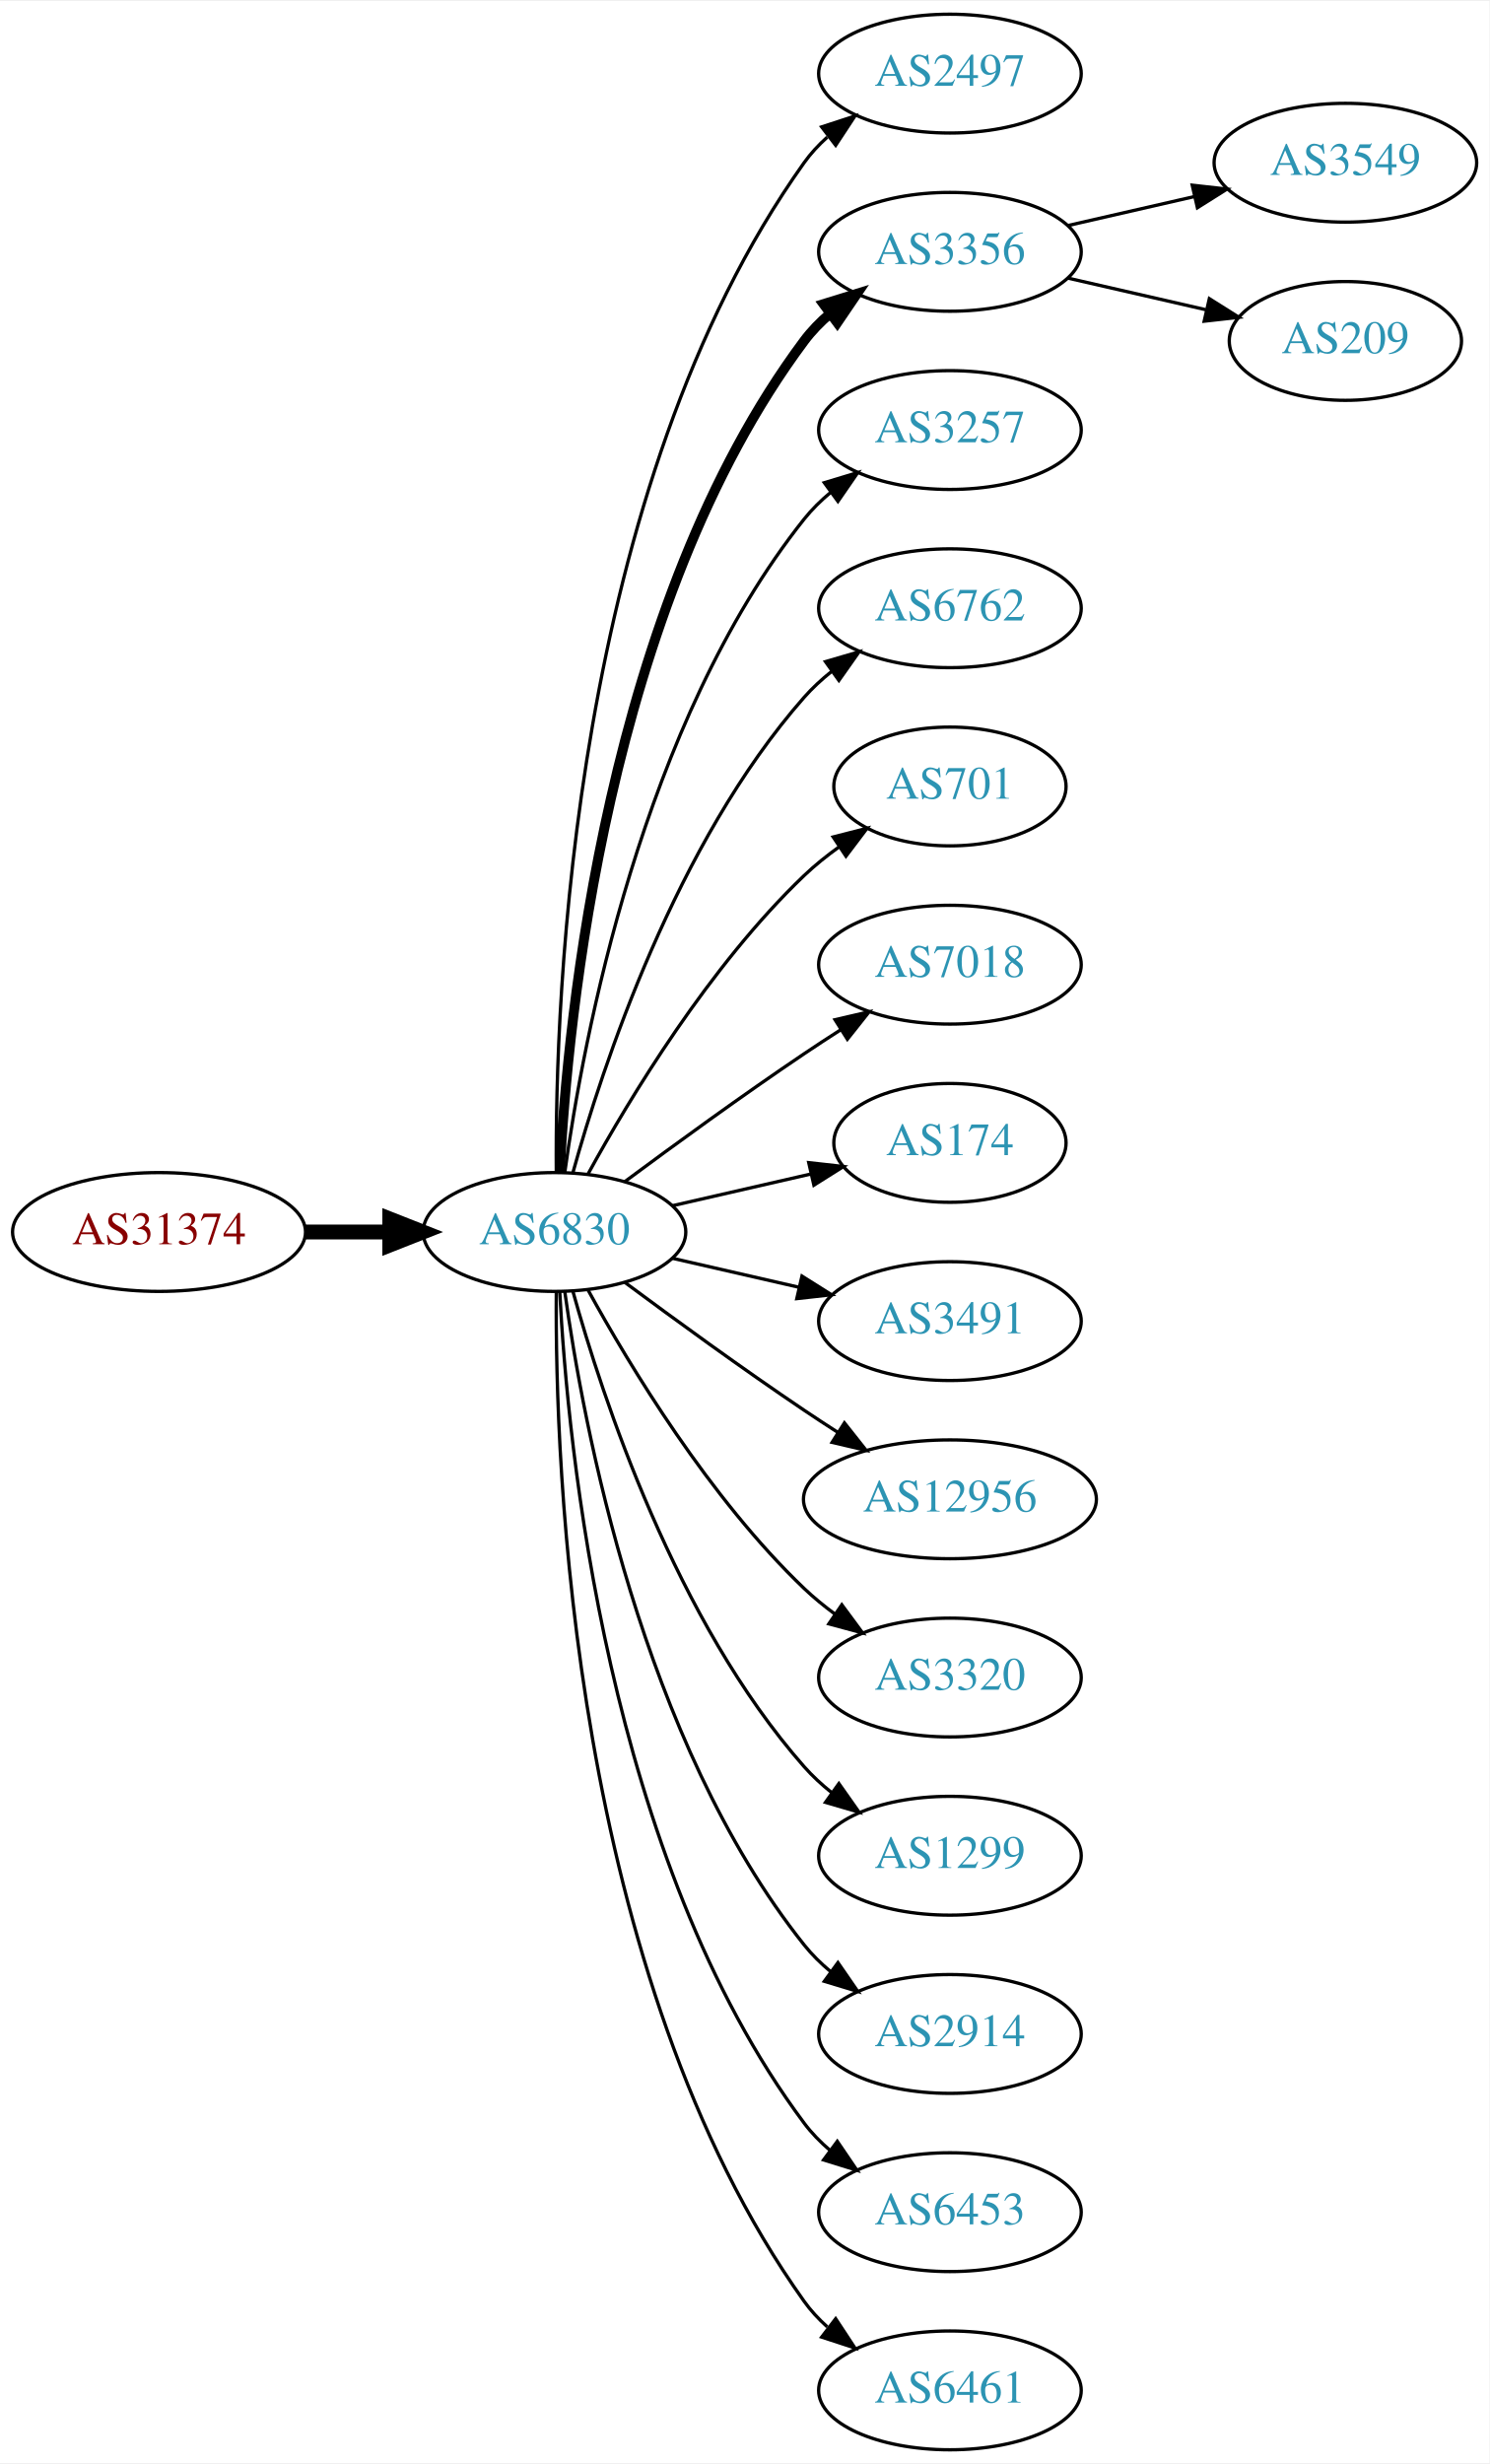
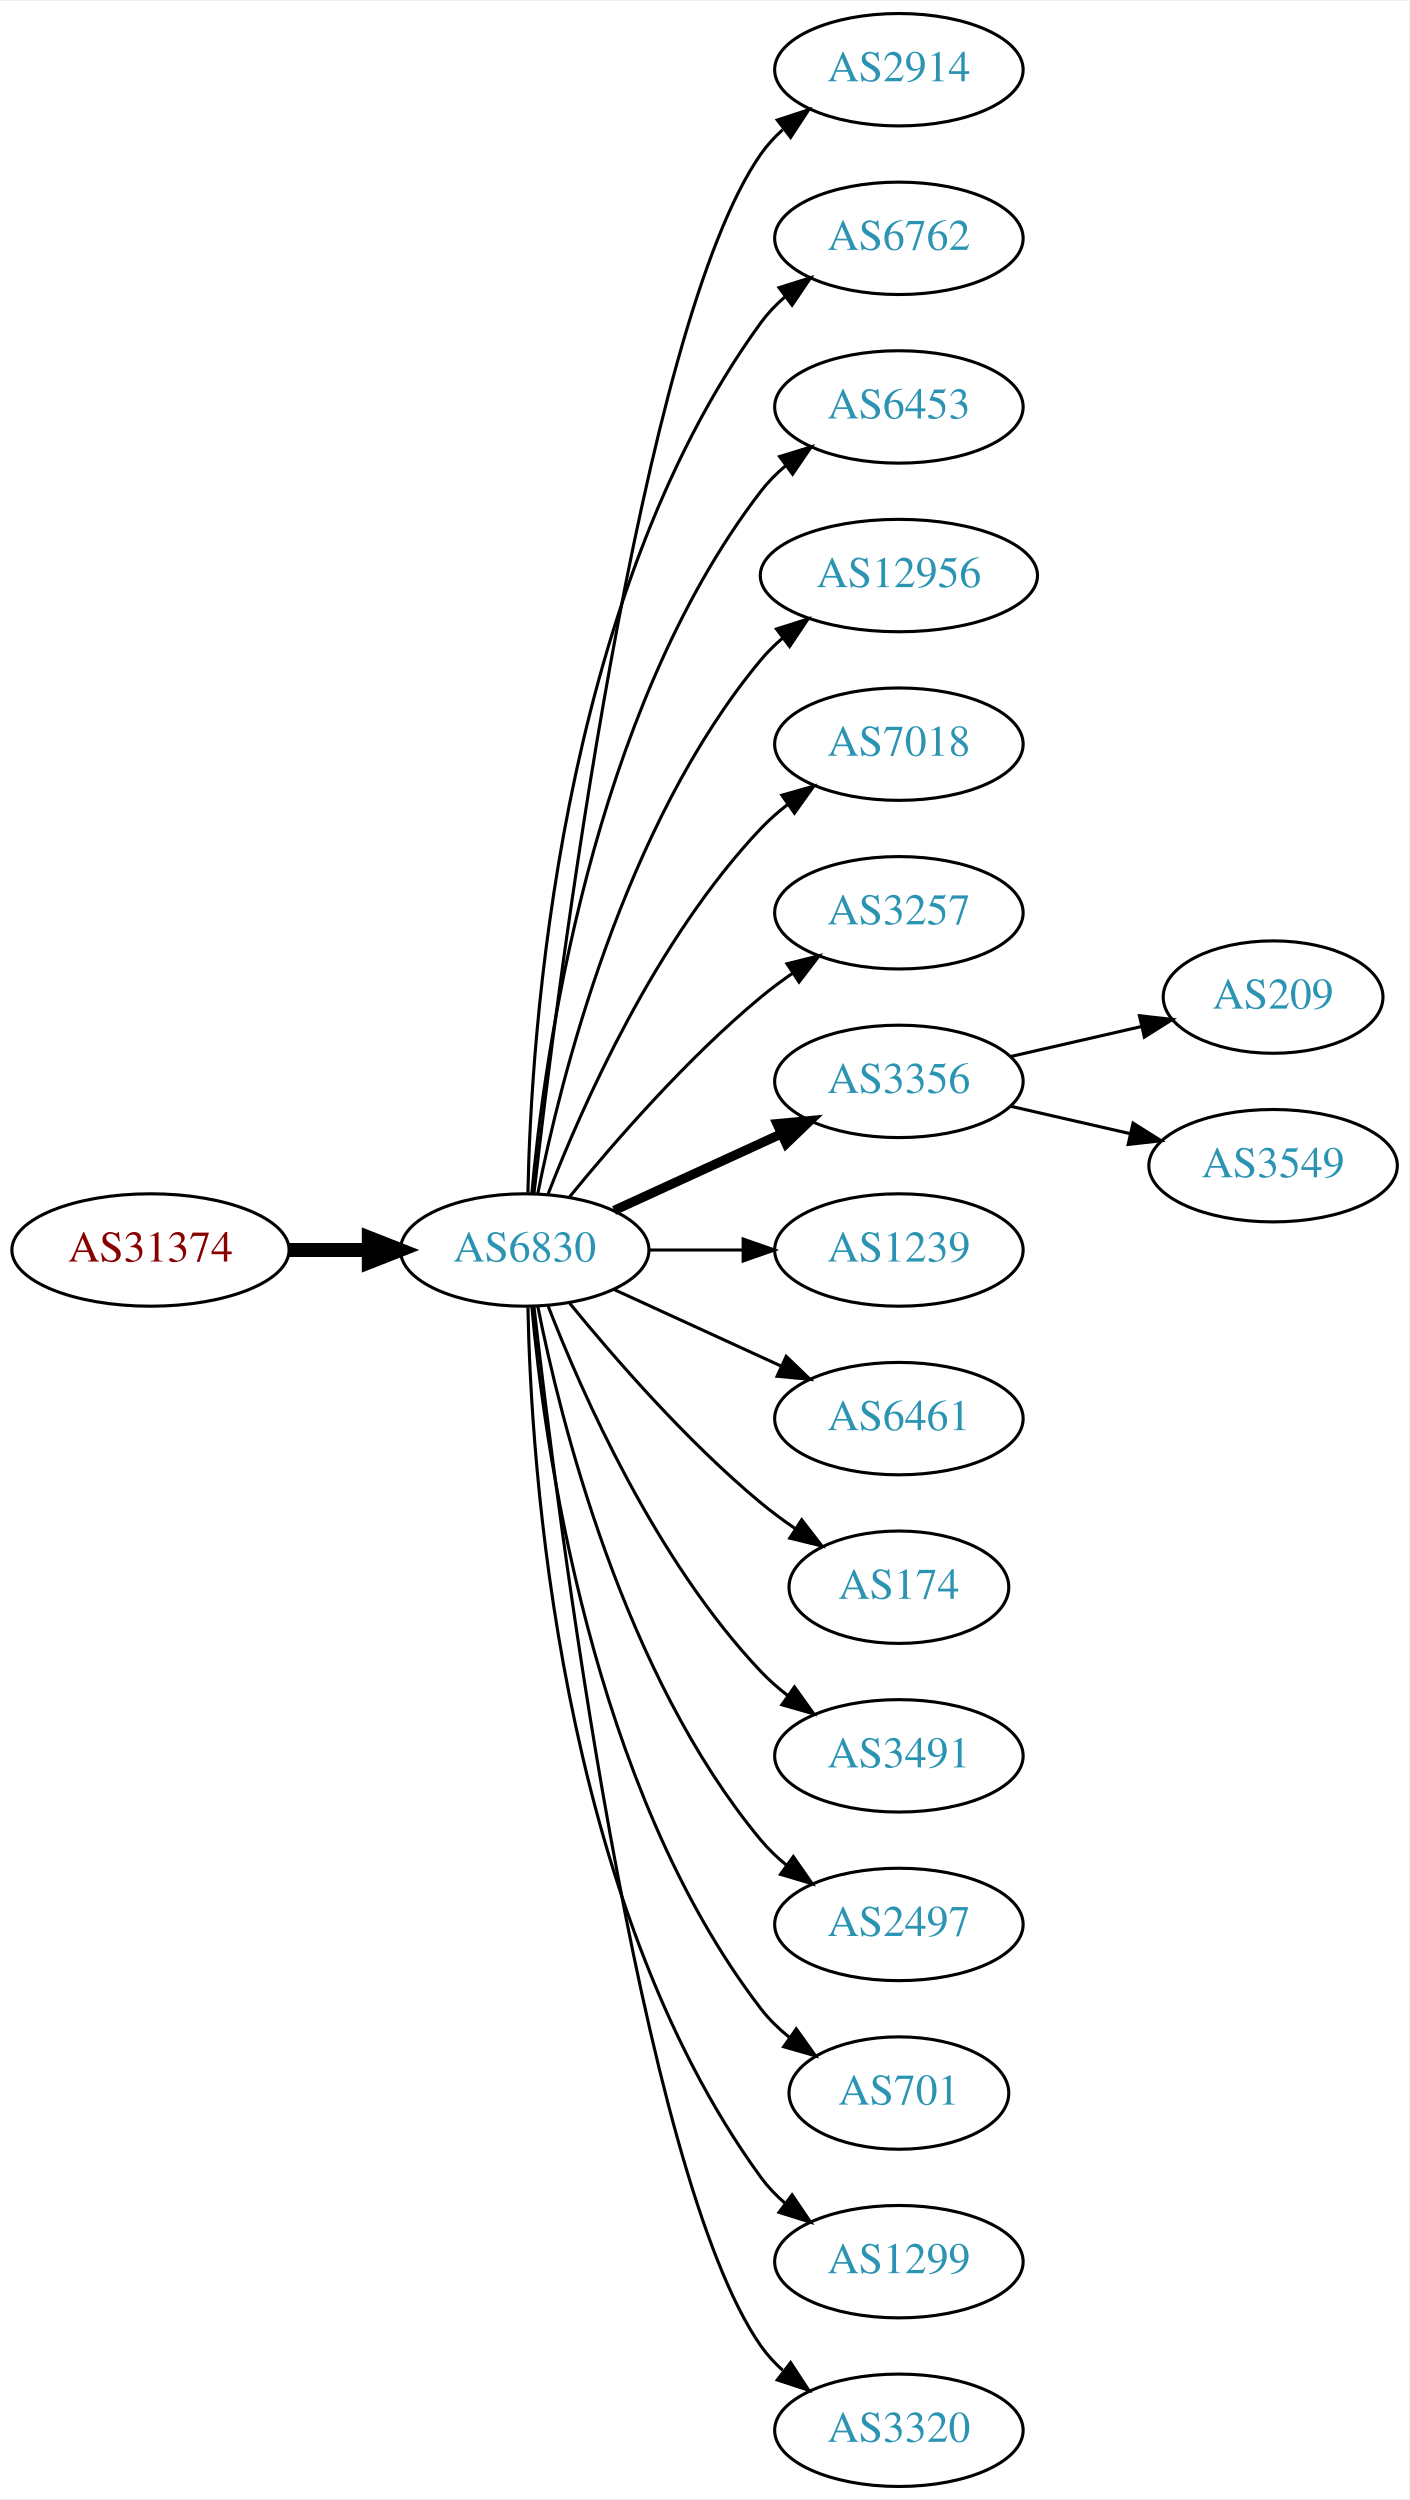
- <svg xmlns="http://www.w3.org/2000/svg" xmlns:xlink="http://www.w3.org/1999/xlink" width="451pt" height="746pt" viewBox="0.00 0.00 451.37 746.00">
-   <g id="graph0" class="graph" transform="scale(1 1) rotate(0) translate(4 742)">
-     <polygon fill="white" stroke="none" points="-4,4 -4,-742 447.37,-742 447.37,4 -4,4" />
+ <svg xmlns="http://www.w3.org/2000/svg" xmlns:xlink="http://www.w3.org/1999/xlink" width="451pt" height="800pt" viewBox="0.00 0.00 451.37 800.00">
+   <g id="graph0" class="graph" transform="scale(1 1) rotate(0) translate(4 796)">
+     <polygon fill="white" stroke="none" points="-4,4 -4,-796 447.37,-796 447.37,4 -4,4" />
    <g id="node1" class="node">
      <g id="a_node1">
        <a xlink:href="/asn/31374" xlink:title="AS31374 ~ EBE-EDV-AS [AT]">
-           <ellipse fill="#ffffff" stroke="black" cx="44.196" cy="-369" rx="44.393" ry="18" />
-           <text text-anchor="middle" x="44.196" y="-365.3" font-family="Times,serif" font-size="14.00" fill="#880000">AS31374</text>
+           <ellipse fill="#ffffff" stroke="black" cx="44.196" cy="-396" rx="44.393" ry="18" />
+           <text text-anchor="middle" x="44.196" y="-392.3" font-family="Times,serif" font-size="14.00" fill="#880000">AS31374</text>
        </a>
      </g>
    </g>
    <g id="node2" class="node">
      <g id="a_node2">
        <a xlink:href="/asn/6830" xlink:title="AS6830 ~ LGI-UPC [AT]">
-           <ellipse fill="#ffffff" stroke="black" cx="164.039" cy="-369" rx="39.794" ry="18" />
-           <text text-anchor="middle" x="164.039" y="-365.3" font-family="Times,serif" font-size="14.00" fill="#2c94b3">AS6830</text>
+           <ellipse fill="#ffffff" stroke="black" cx="164.039" cy="-396" rx="39.794" ry="18" />
+           <text text-anchor="middle" x="164.039" y="-392.3" font-family="Times,serif" font-size="14.00" fill="#2c94b3">AS6830</text>
        </a>
      </g>
    </g>
    <g id="edge1" class="edge">
-       <path fill="none" stroke="black" stroke-width="4.5" d="M88.407,-369C96.72,-369 105.482,-369 113.965,-369" />
-       <polygon fill="black" stroke="black" stroke-width="4.5" points="114.123,-372.938 124.123,-369 114.123,-365.063 114.123,-372.938" />
+       <path fill="none" stroke="black" stroke-width="4.5" d="M88.407,-396C96.72,-396 105.482,-396 113.965,-396" />
+       <polygon fill="black" stroke="black" stroke-width="4.5" points="114.123,-399.938 124.123,-396 114.123,-392.063 114.123,-399.938" />
    </g>
    <g id="node3" class="node">
      <g id="a_node3">
-         <a xlink:href="/asn/2497" xlink:title="AS2497 ~ Internet Initiative Japan Inc. [JP]">
-           <ellipse fill="#ffffff" stroke="black" cx="283.881" cy="-720" rx="39.794" ry="18" />
-           <text text-anchor="middle" x="283.881" y="-716.3" font-family="Times,serif" font-size="14.00" fill="#2c94b3">AS2497</text>
+         <a xlink:href="/asn/2914" xlink:title="AS2914 ~ NTT America, Inc. [US]">
+           <ellipse fill="#ffffff" stroke="black" cx="283.881" cy="-774" rx="39.794" ry="18" />
+           <text text-anchor="middle" x="283.881" y="-770.3" font-family="Times,serif" font-size="14.00" fill="#2c94b3">AS2914</text>
        </a>
      </g>
    </g>
    <g id="edge2" class="edge">
-       <path fill="none" stroke="black" d="M164.587,-387.063C164.168,-439.503 169.322,-594.293 239.685,-693 241.687,-695.809 244.082,-698.388 246.703,-700.743" />
-       <polygon fill="black" stroke="black" points="245.007,-703.852 255.079,-707.139 249.255,-698.288 245.007,-703.852" />
+       <path fill="none" stroke="black" d="M167.009,-414.101C174.237,-477.928 200.915,-691.628 239.685,-747 241.663,-749.825 244.041,-752.416 246.652,-754.779" />
+       <polygon fill="black" stroke="black" points="244.945,-757.881 255.01,-761.188 249.204,-752.326 244.945,-757.881" />
    </g>
    <g id="node4" class="node">
      <g id="a_node4">
-         <a xlink:href="/asn/3356" xlink:title="AS3356 ~ Level 3 Parent, LLC [US]">
-           <ellipse fill="#ffffff" stroke="black" cx="283.881" cy="-666" rx="39.794" ry="18" />
-           <text text-anchor="middle" x="283.881" y="-662.3" font-family="Times,serif" font-size="14.00" fill="#2c94b3">AS3356</text>
+         <a xlink:href="/asn/6762" xlink:title="AS6762 ~ TELECOM ITALIA SPARKLE S.p.A. [IT]">
+           <ellipse fill="#ffffff" stroke="black" cx="283.881" cy="-720" rx="39.794" ry="18" />
+           <text text-anchor="middle" x="283.881" y="-716.3" font-family="Times,serif" font-size="14.00" fill="#2c94b3">AS6762</text>
        </a>
      </g>
    </g>
    <g id="edge3" class="edge">
-       <path fill="none" stroke="black" stroke-width="3" d="M165.63,-387.023C168.007,-433.412 179.925,-558.893 239.685,-639 241.933,-642.013 244.624,-644.769 247.551,-647.272" />
-       <polygon fill="black" stroke="black" stroke-width="3" points="245.582,-650.169 255.702,-653.303 249.746,-644.542 245.582,-650.169" />
+       <path fill="none" stroke="black" d="M165.071,-414.337C166.044,-464.079 174.763,-603.806 239.685,-693 241.897,-696.039 244.565,-698.813 247.477,-701.326" />
+       <polygon fill="black" stroke="black" points="245.495,-704.214 255.608,-707.373 249.672,-698.597 245.495,-704.214" />
    </g>
    <g id="node5" class="node">
      <g id="a_node5">
-         <a xlink:href="/asn/3257" xlink:title="AS3257 ~ GTT [DE]">
-           <ellipse fill="#ffffff" stroke="black" cx="283.881" cy="-612" rx="39.794" ry="18" />
-           <text text-anchor="middle" x="283.881" y="-608.3" font-family="Times,serif" font-size="14.00" fill="#2c94b3">AS3257</text>
+         <a xlink:href="/asn/6453" xlink:title="AS6453 ~ TATA COMMUNICATIONS (AMERICA) INC [US]">
+           <ellipse fill="#ffffff" stroke="black" cx="283.881" cy="-666" rx="39.794" ry="18" />
+           <text text-anchor="middle" x="283.881" y="-662.3" font-family="Times,serif" font-size="14.00" fill="#2c94b3">AS6453</text>
        </a>
      </g>
    </g>
    <g id="edge4" class="edge">
-       <path fill="none" stroke="black" d="M167.178,-387.17C172.678,-426.974 190.504,-523.233 239.685,-585 242.026,-587.94 244.781,-590.649 247.747,-593.121" />
-       <polygon fill="black" stroke="black" points="245.812,-596.042 255.953,-599.11 249.939,-590.388 245.812,-596.042" />
+       <path fill="none" stroke="black" d="M166.323,-414.117C170.221,-457.332 185.238,-568.131 239.685,-639 241.975,-641.981 244.695,-644.716 247.639,-647.205" />
+       <polygon fill="black" stroke="black" points="245.686,-650.113 255.816,-653.218 249.833,-644.473 245.686,-650.113" />
    </g>
    <g id="node6" class="node">
      <g id="a_node6">
-         <a xlink:href="/asn/6762" xlink:title="AS6762 ~ TELECOM ITALIA SPARKLE S.p.A. [IT]">
-           <ellipse fill="#ffffff" stroke="black" cx="283.881" cy="-558" rx="39.794" ry="18" />
-           <text text-anchor="middle" x="283.881" y="-554.3" font-family="Times,serif" font-size="14.00" fill="#2c94b3">AS6762</text>
+         <a xlink:href="/asn/12956" xlink:title="AS12956 ~ TELXIUS [ES]">
+           <ellipse fill="#ffffff" stroke="black" cx="283.881" cy="-612" rx="44.393" ry="18" />
+           <text text-anchor="middle" x="283.881" y="-608.3" font-family="Times,serif" font-size="14.00" fill="#2c94b3">AS12956</text>
        </a>
      </g>
    </g>
    <g id="edge5" class="edge">
-       <path fill="none" stroke="black" d="M169.612,-386.946C178.517,-418.995 200.801,-486.842 239.685,-531 242.169,-533.821 245.019,-536.449 248.044,-538.871" />
-       <polygon fill="black" stroke="black" points="246.162,-541.828 256.334,-544.791 250.23,-536.131 246.162,-541.828" />
+       <path fill="none" stroke="black" d="M168.237,-414.073C175.401,-450.141 195.675,-532.125 239.685,-585 241.778,-587.515 244.169,-589.867 246.727,-592.051" />
+       <polygon fill="black" stroke="black" points="244.676,-594.887 254.775,-598.091 248.878,-589.289 244.676,-594.887" />
    </g>
    <g id="node7" class="node">
      <g id="a_node7">
-         <a xlink:href="/asn/701" xlink:title="AS701 ~ UUNET [US]">
-           <ellipse fill="#ffffff" stroke="black" cx="283.881" cy="-504" rx="35.194" ry="18" />
-           <text text-anchor="middle" x="283.881" y="-500.3" font-family="Times,serif" font-size="14.00" fill="#2c94b3">AS701</text>
+         <a xlink:href="/asn/7018" xlink:title="AS7018 ~ AT&amp;T Services, Inc. [US]">
+           <ellipse fill="#ffffff" stroke="black" cx="283.881" cy="-558" rx="39.794" ry="18" />
+           <text text-anchor="middle" x="283.881" y="-554.3" font-family="Times,serif" font-size="14.00" fill="#2c94b3">AS7018</text>
        </a>
      </g>
    </g>
    <g id="edge6" class="edge">
-       <path fill="none" stroke="black" d="M174.28,-386.713C186.825,-409.561 211.002,-449.611 239.685,-477 242.939,-480.107 246.606,-483.046 250.393,-485.76" />
-       <polygon fill="black" stroke="black" points="248.495,-488.701 258.761,-491.322 252.37,-482.872 248.495,-488.701" />
+       <path fill="none" stroke="black" d="M171.562,-413.994C182.312,-441.728 205.969,-495.429 239.685,-531 242.271,-533.728 245.188,-536.294 248.257,-538.677" />
+       <polygon fill="black" stroke="black" points="246.411,-541.658 256.605,-544.543 250.435,-535.93 246.411,-541.658" />
    </g>
    <g id="node8" class="node">
      <g id="a_node8">
-         <a xlink:href="/asn/7018" xlink:title="AS7018 ~ AT&amp;T Services, Inc. [US]">
-           <ellipse fill="#ffffff" stroke="black" cx="283.881" cy="-450" rx="39.794" ry="18" />
-           <text text-anchor="middle" x="283.881" y="-446.3" font-family="Times,serif" font-size="14.00" fill="#2c94b3">AS7018</text>
+         <a xlink:href="/asn/3257" xlink:title="AS3257 ~ GTT [DE]">
+           <ellipse fill="#ffffff" stroke="black" cx="283.881" cy="-504" rx="39.794" ry="18" />
+           <text text-anchor="middle" x="283.881" y="-500.3" font-family="Times,serif" font-size="14.00" fill="#2c94b3">AS3257</text>
        </a>
      </g>
    </g>
    <g id="edge7" class="edge">
-       <path fill="none" stroke="black" d="M185.369,-384.277C200.231,-395.304 220.976,-410.407 239.685,-423 243.234,-425.389 246.984,-427.839 250.733,-430.242" />
-       <polygon fill="black" stroke="black" points="249.059,-433.325 259.381,-435.712 252.801,-427.409 249.059,-433.325" />
+       <path fill="none" stroke="black" d="M178.458,-413.065C192.572,-430.375 215.987,-457.345 239.685,-477 242.901,-479.668 246.402,-482.27 249.972,-484.741" />
+       <polygon fill="black" stroke="black" points="248.05,-487.666 258.329,-490.236 251.896,-481.817 248.05,-487.666" />
    </g>
    <g id="node9" class="node">
      <g id="a_node9">
-         <a xlink:href="/asn/174" xlink:title="AS174 ~ Cogent Communications [US]">
-           <ellipse fill="#ffffff" stroke="black" cx="283.881" cy="-396" rx="35.194" ry="18" />
-           <text text-anchor="middle" x="283.881" y="-392.3" font-family="Times,serif" font-size="14.00" fill="#2c94b3">AS174</text>
+         <a xlink:href="/asn/3356" xlink:title="AS3356 ~ Level 3 Parent, LLC [US]">
+           <ellipse fill="#ffffff" stroke="black" cx="283.881" cy="-450" rx="39.794" ry="18" />
+           <text text-anchor="middle" x="283.881" y="-446.3" font-family="Times,serif" font-size="14.00" fill="#2c94b3">AS3356</text>
        </a>
      </g>
    </g>
    <g id="edge8" class="edge">
-       <path fill="none" stroke="black" d="M199.758,-376.955C212.85,-379.955 227.873,-383.396 241.513,-386.522" />
-       <polygon fill="black" stroke="black" points="241.091,-390.016 251.621,-388.838 242.655,-383.193 241.091,-390.016" />
+       <path fill="none" stroke="black" stroke-width="3" d="M192.667,-408.661C208.624,-415.973 228.895,-425.261 246.178,-433.181" />
+       <polygon fill="black" stroke="black" stroke-width="3" points="244.876,-436.435 255.425,-437.419 247.793,-430.071 244.876,-436.435" />
    </g>
    <g id="node10" class="node">
      <g id="a_node10">
-         <a xlink:href="/asn/3491" xlink:title="AS3491 ~ PCCW Global, Inc. [US]">
-           <ellipse fill="#ffffff" stroke="black" cx="283.881" cy="-342" rx="39.794" ry="18" />
-           <text text-anchor="middle" x="283.881" y="-338.3" font-family="Times,serif" font-size="14.00" fill="#2c94b3">AS3491</text>
+         <a xlink:href="/asn/1239" xlink:title="AS1239 ~ Sprint [US]">
+           <ellipse fill="#ffffff" stroke="black" cx="283.881" cy="-396" rx="39.794" ry="18" />
+           <text text-anchor="middle" x="283.881" y="-392.3" font-family="Times,serif" font-size="14.00" fill="#2c94b3">AS1239</text>
        </a>
      </g>
    </g>
    <g id="edge9" class="edge">
-       <path fill="none" stroke="black" d="M199.758,-361.045C211.758,-358.296 225.379,-355.175 238.071,-352.267" />
-       <polygon fill="black" stroke="black" points="239.037,-355.636 248.003,-349.991 237.474,-348.813 239.037,-355.636" />
+       <path fill="none" stroke="black" d="M203.951,-396C213.505,-396 223.854,-396 233.817,-396" />
+       <polygon fill="black" stroke="black" points="234.009,-399.5 244.009,-396 234.009,-392.5 234.009,-399.5" />
    </g>
    <g id="node11" class="node">
      <g id="a_node11">
-         <a xlink:href="/asn/12956" xlink:title="AS12956 ~ TELXIUS [ES]">
-           <ellipse fill="#ffffff" stroke="black" cx="283.881" cy="-288" rx="44.393" ry="18" />
-           <text text-anchor="middle" x="283.881" y="-284.3" font-family="Times,serif" font-size="14.00" fill="#2c94b3">AS12956</text>
+         <a xlink:href="/asn/6461" xlink:title="AS6461 ~ Zayo Bandwidth [US]">
+           <ellipse fill="#ffffff" stroke="black" cx="283.881" cy="-342" rx="39.794" ry="18" />
+           <text text-anchor="middle" x="283.881" y="-338.3" font-family="Times,serif" font-size="14.00" fill="#2c94b3">AS6461</text>
        </a>
      </g>
    </g>
    <g id="edge10" class="edge">
-       <path fill="none" stroke="black" d="M185.369,-353.723C200.231,-342.696 220.976,-327.593 239.685,-315 242.975,-312.785 246.438,-310.518 249.912,-308.285" />
-       <polygon fill="black" stroke="black" points="251.909,-311.163 258.479,-302.852 248.16,-305.252 251.909,-311.163" />
+       <path fill="none" stroke="black" d="M192.667,-383.339C208.624,-376.027 228.895,-366.739 246.178,-358.819" />
+       <polygon fill="black" stroke="black" points="247.793,-361.929 255.425,-354.581 244.876,-355.565 247.793,-361.929" />
    </g>
    <g id="node12" class="node">
      <g id="a_node12">
-         <a xlink:href="/asn/3320" xlink:title="AS3320 ~ DTAG [DE]">
-           <ellipse fill="#ffffff" stroke="black" cx="283.881" cy="-234" rx="39.794" ry="18" />
-           <text text-anchor="middle" x="283.881" y="-230.3" font-family="Times,serif" font-size="14.00" fill="#2c94b3">AS3320</text>
+         <a xlink:href="/asn/174" xlink:title="AS174 ~ Cogent Communications [US]">
+           <ellipse fill="#ffffff" stroke="black" cx="283.881" cy="-288" rx="35.194" ry="18" />
+           <text text-anchor="middle" x="283.881" y="-284.3" font-family="Times,serif" font-size="14.00" fill="#2c94b3">AS174</text>
        </a>
      </g>
    </g>
    <g id="edge11" class="edge">
-       <path fill="none" stroke="black" d="M174.28,-351.287C186.825,-328.439 211.002,-288.389 239.685,-261 242.553,-258.261 245.742,-255.653 249.051,-253.215" />
-       <polygon fill="black" stroke="black" points="251.114,-256.044 257.411,-247.523 247.175,-250.258 251.114,-256.044" />
+       <path fill="none" stroke="black" d="M178.458,-378.935C192.572,-361.625 215.987,-334.655 239.685,-315 243.148,-312.128 246.941,-309.331 250.795,-306.692" />
+       <polygon fill="black" stroke="black" points="252.757,-309.592 259.228,-301.203 248.938,-303.725 252.757,-309.592" />
    </g>
    <g id="node13" class="node">
      <g id="a_node13">
-         <a xlink:href="/asn/1299" xlink:title="AS1299 ~ Telia Carrier [EU]">
-           <ellipse fill="#ffffff" stroke="black" cx="283.881" cy="-180" rx="39.794" ry="18" />
-           <text text-anchor="middle" x="283.881" y="-176.3" font-family="Times,serif" font-size="14.00" fill="#2c94b3">AS1299</text>
+         <a xlink:href="/asn/3491" xlink:title="AS3491 ~ PCCW Global, Inc. [US]">
+           <ellipse fill="#ffffff" stroke="black" cx="283.881" cy="-234" rx="39.794" ry="18" />
+           <text text-anchor="middle" x="283.881" y="-230.3" font-family="Times,serif" font-size="14.00" fill="#2c94b3">AS3491</text>
        </a>
      </g>
    </g>
    <g id="edge12" class="edge">
-       <path fill="none" stroke="black" d="M169.612,-351.054C178.517,-319.005 200.801,-251.158 239.685,-207 242.169,-204.179 245.019,-201.551 248.044,-199.129" />
-       <polygon fill="black" stroke="black" points="250.23,-201.869 256.334,-193.209 246.162,-196.172 250.23,-201.869" />
+       <path fill="none" stroke="black" d="M171.562,-378.006C182.312,-350.272 205.969,-296.571 239.685,-261 242.271,-258.272 245.188,-255.706 248.257,-253.323" />
+       <polygon fill="black" stroke="black" points="250.435,-256.07 256.605,-247.457 246.411,-250.342 250.435,-256.07" />
    </g>
    <g id="node14" class="node">
      <g id="a_node14">
-         <a xlink:href="/asn/2914" xlink:title="AS2914 ~ NTT America, Inc. [US]">
-           <ellipse fill="#ffffff" stroke="black" cx="283.881" cy="-126" rx="39.794" ry="18" />
-           <text text-anchor="middle" x="283.881" y="-122.3" font-family="Times,serif" font-size="14.00" fill="#2c94b3">AS2914</text>
+         <a xlink:href="/asn/2497" xlink:title="AS2497 ~ Internet Initiative Japan Inc. [JP]">
+           <ellipse fill="#ffffff" stroke="black" cx="283.881" cy="-180" rx="39.794" ry="18" />
+           <text text-anchor="middle" x="283.881" y="-176.3" font-family="Times,serif" font-size="14.00" fill="#2c94b3">AS2497</text>
        </a>
      </g>
    </g>
    <g id="edge13" class="edge">
-       <path fill="none" stroke="black" d="M167.178,-350.83C172.678,-311.026 190.504,-214.767 239.685,-153 242.026,-150.06 244.781,-147.351 247.747,-144.879" />
-       <polygon fill="black" stroke="black" points="249.939,-147.612 255.953,-138.89 245.812,-141.958 249.939,-147.612" />
+       <path fill="none" stroke="black" d="M168.237,-377.927C175.401,-341.859 195.675,-259.875 239.685,-207 242.09,-204.111 244.886,-201.437 247.879,-198.987" />
+       <polygon fill="black" stroke="black" points="250.069,-201.723 256.122,-193.027 245.967,-196.05 250.069,-201.723" />
    </g>
    <g id="node15" class="node">
      <g id="a_node15">
-         <a xlink:href="/asn/6453" xlink:title="AS6453 ~ TATA COMMUNICATIONS (AMERICA) INC [US]">
-           <ellipse fill="#ffffff" stroke="black" cx="283.881" cy="-72" rx="39.794" ry="18" />
-           <text text-anchor="middle" x="283.881" y="-68.3" font-family="Times,serif" font-size="14.00" fill="#2c94b3">AS6453</text>
+         <a xlink:href="/asn/701" xlink:title="AS701 ~ UUNET [US]">
+           <ellipse fill="#ffffff" stroke="black" cx="283.881" cy="-126" rx="35.194" ry="18" />
+           <text text-anchor="middle" x="283.881" y="-122.3" font-family="Times,serif" font-size="14.00" fill="#2c94b3">AS701</text>
        </a>
      </g>
    </g>
    <g id="edge14" class="edge">
-       <path fill="none" stroke="black" d="M165.63,-350.977C168.007,-304.588 179.925,-179.107 239.685,-99 241.933,-95.987 244.624,-93.231 247.551,-90.728" />
-       <polygon fill="black" stroke="black" points="249.746,-93.459 255.702,-84.697 245.582,-87.831 249.746,-93.459" />
+       <path fill="none" stroke="black" d="M166.323,-377.883C170.221,-334.668 185.238,-223.869 239.685,-153 242.292,-149.607 245.455,-146.533 248.873,-143.777" />
+       <polygon fill="black" stroke="black" points="251.011,-146.552 257.164,-137.927 246.976,-140.832 251.011,-146.552" />
    </g>
    <g id="node16" class="node">
      <g id="a_node16">
-         <a xlink:href="/asn/6461" xlink:title="AS6461 ~ Zayo Bandwidth [US]">
-           <ellipse fill="#ffffff" stroke="black" cx="283.881" cy="-18" rx="39.794" ry="18" />
-           <text text-anchor="middle" x="283.881" y="-14.3" font-family="Times,serif" font-size="14.00" fill="#2c94b3">AS6461</text>
+         <a xlink:href="/asn/1299" xlink:title="AS1299 ~ Telia Carrier [EU]">
+           <ellipse fill="#ffffff" stroke="black" cx="283.881" cy="-72" rx="39.794" ry="18" />
+           <text text-anchor="middle" x="283.881" y="-68.3" font-family="Times,serif" font-size="14.00" fill="#2c94b3">AS1299</text>
        </a>
      </g>
    </g>
    <g id="edge15" class="edge">
-       <path fill="none" stroke="black" d="M164.587,-350.937C164.168,-298.497 169.322,-143.707 239.685,-45 241.687,-42.191 244.082,-39.612 246.703,-37.257" />
-       <polygon fill="black" stroke="black" points="249.255,-39.712 255.079,-30.861 245.007,-34.148 249.255,-39.712" />
+       <path fill="none" stroke="black" d="M165.071,-377.663C166.044,-327.921 174.763,-188.194 239.685,-99 241.897,-95.961 244.565,-93.187 247.477,-90.674" />
+       <polygon fill="black" stroke="black" points="249.672,-93.403 255.608,-84.627 245.495,-87.786 249.672,-93.403" />
    </g>
    <g id="node17" class="node">
      <g id="a_node17">
-         <a xlink:href="/asn/3549" xlink:title="AS3549 ~ Level 3 Parent, LLC [US]">
-           <ellipse fill="#ffffff" stroke="black" cx="403.724" cy="-693" rx="39.794" ry="18" />
-           <text text-anchor="middle" x="403.724" y="-689.3" font-family="Times,serif" font-size="14.00" fill="#2c94b3">AS3549</text>
+         <a xlink:href="/asn/3320" xlink:title="AS3320 ~ DTAG [DE]">
+           <ellipse fill="#ffffff" stroke="black" cx="283.881" cy="-18" rx="39.794" ry="18" />
+           <text text-anchor="middle" x="283.881" y="-14.3" font-family="Times,serif" font-size="14.00" fill="#2c94b3">AS3320</text>
        </a>
      </g>
    </g>
    <g id="edge16" class="edge">
-       <path fill="none" stroke="black" d="M319.6,-673.955C331.6,-676.704 345.221,-679.825 357.914,-682.733" />
-       <polygon fill="black" stroke="black" points="357.316,-686.187 367.845,-685.009 358.88,-679.364 357.316,-686.187" />
+       <path fill="none" stroke="black" d="M167.009,-377.899C174.237,-314.072 200.915,-100.372 239.685,-45 241.663,-42.175 244.041,-39.584 246.652,-37.221" />
+       <polygon fill="black" stroke="black" points="249.204,-39.674 255.01,-30.812 244.945,-34.119 249.204,-39.674" />
    </g>
    <g id="node18" class="node">
      <g id="a_node18">
        <a xlink:href="/asn/209" xlink:title="AS209 ~ CenturyLink Communications, LLC [US]">
-           <ellipse fill="#ffffff" stroke="black" cx="403.724" cy="-639" rx="35.194" ry="18" />
-           <text text-anchor="middle" x="403.724" y="-635.3" font-family="Times,serif" font-size="14.00" fill="#2c94b3">AS209</text>
+           <ellipse fill="#ffffff" stroke="black" cx="403.724" cy="-477" rx="35.194" ry="18" />
+           <text text-anchor="middle" x="403.724" y="-473.3" font-family="Times,serif" font-size="14.00" fill="#2c94b3">AS209</text>
        </a>
      </g>
    </g>
    <g id="edge17" class="edge">
-       <path fill="none" stroke="black" d="M319.6,-658.045C332.693,-655.045 347.715,-651.604 361.356,-648.478" />
-       <polygon fill="black" stroke="black" points="362.497,-651.807 371.463,-646.162 360.934,-644.984 362.497,-651.807" />
+       <path fill="none" stroke="black" d="M319.6,-457.955C332.693,-460.955 347.715,-464.396 361.356,-467.522" />
+       <polygon fill="black" stroke="black" points="360.934,-471.016 371.463,-469.838 362.497,-464.193 360.934,-471.016" />
+     </g>
+     <g id="node19" class="node">
+       <g id="a_node19">
+         <a xlink:href="/asn/3549" xlink:title="AS3549 ~ Level 3 Parent, LLC [US]">
+           <ellipse fill="#ffffff" stroke="black" cx="403.724" cy="-423" rx="39.794" ry="18" />
+           <text text-anchor="middle" x="403.724" y="-419.3" font-family="Times,serif" font-size="14.00" fill="#2c94b3">AS3549</text>
+         </a>
+       </g>
+     </g>
+     <g id="edge18" class="edge">
+       <path fill="none" stroke="black" d="M319.6,-442.045C331.6,-439.296 345.221,-436.175 357.914,-433.267" />
+       <polygon fill="black" stroke="black" points="358.88,-436.636 367.845,-430.991 357.316,-429.813 358.88,-436.636" />
    </g>
  </g>
</svg>
